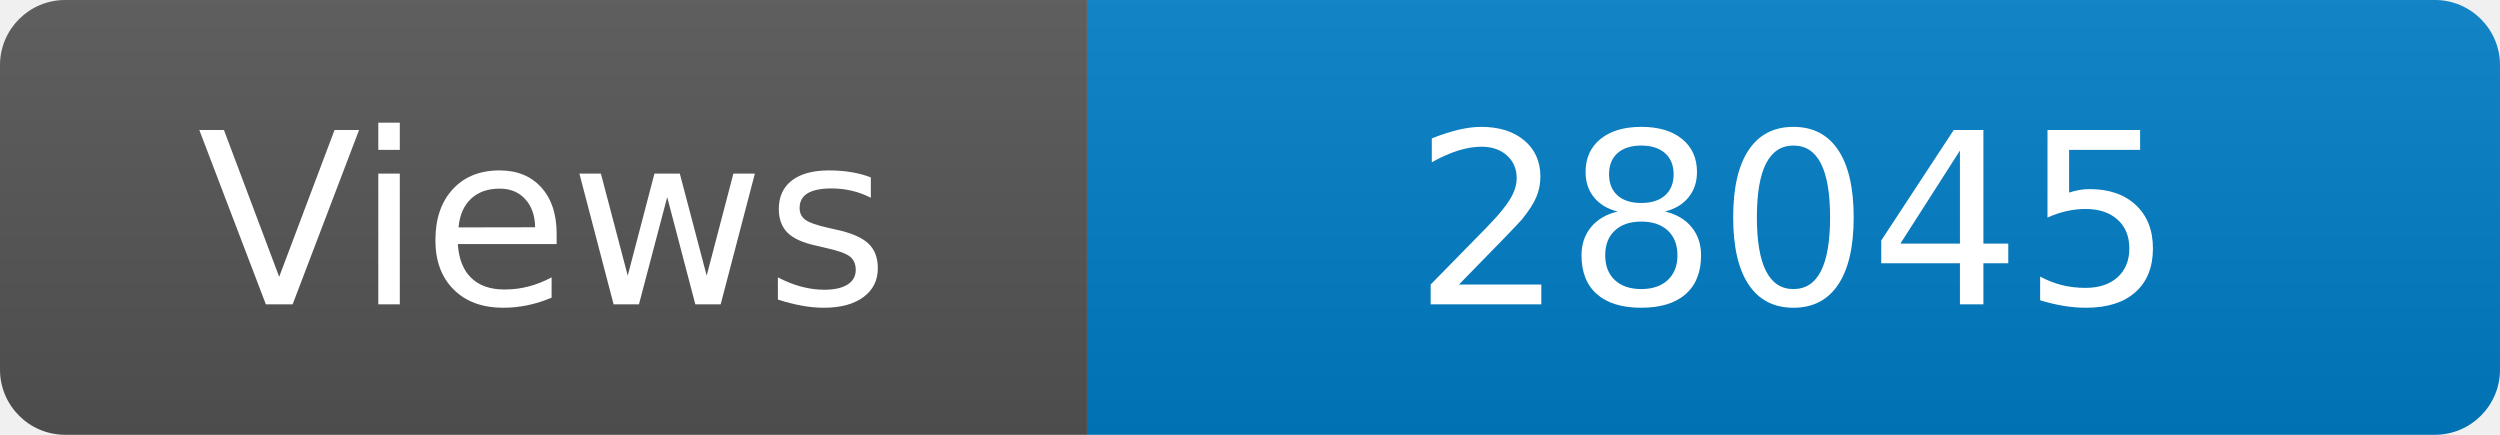
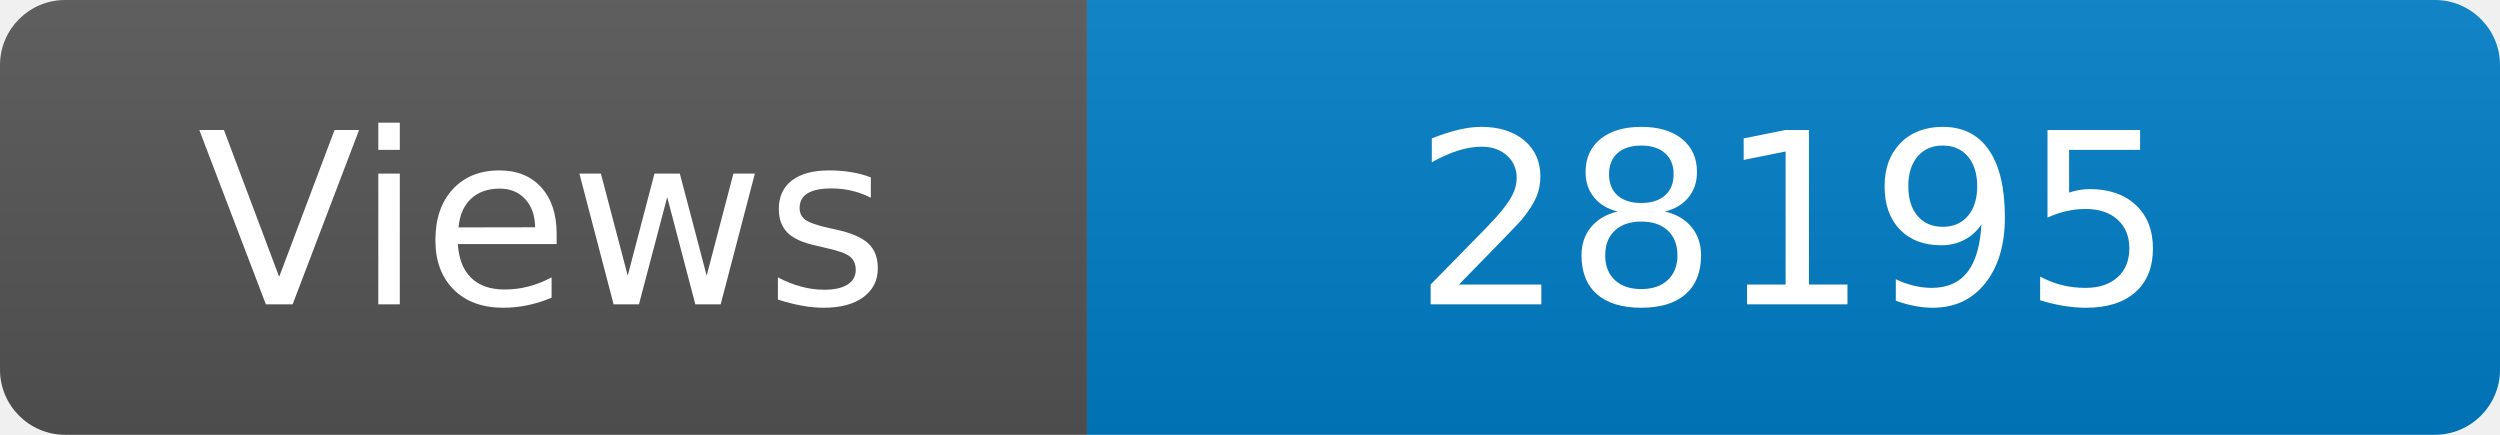
<svg xmlns="http://www.w3.org/2000/svg" width="115" height="20" role="img" aria-label="Maintained?: yes">
  <linearGradient id="s" x2="0" y2="100%">
    <stop offset="0" stop-color="#bbb" stop-opacity=".1" />
    <stop offset="1" stop-opacity=".1" />
  </linearGradient>
  <clipPath id="r">
    <rect width="115" height="20" rx="3" fill="#fff" />
  </clipPath>
  <g clip-path="url(#r)">
    <rect width="50" height="20" fill="#555" />
    <rect x="50" width="160" height="20" fill="#007ec6" />
    <rect width="115" height="20" fill="url(#s)" />
  </g>
  <g fill="#fff" text-anchor="middle" font-family="Verdana,Geneva,DejaVu Sans,sans-serif" font-size="110">
    <text x="250" y="140" transform="scale(.1)" fill="#fff">Views</text>
-     <text x="825" y="140" transform="scale(.1)" fill="#fff">28045</text>
+     <text x="825" y="140" transform="scale(.1)" fill="#fff">28195</text>
  </g>
</svg>
